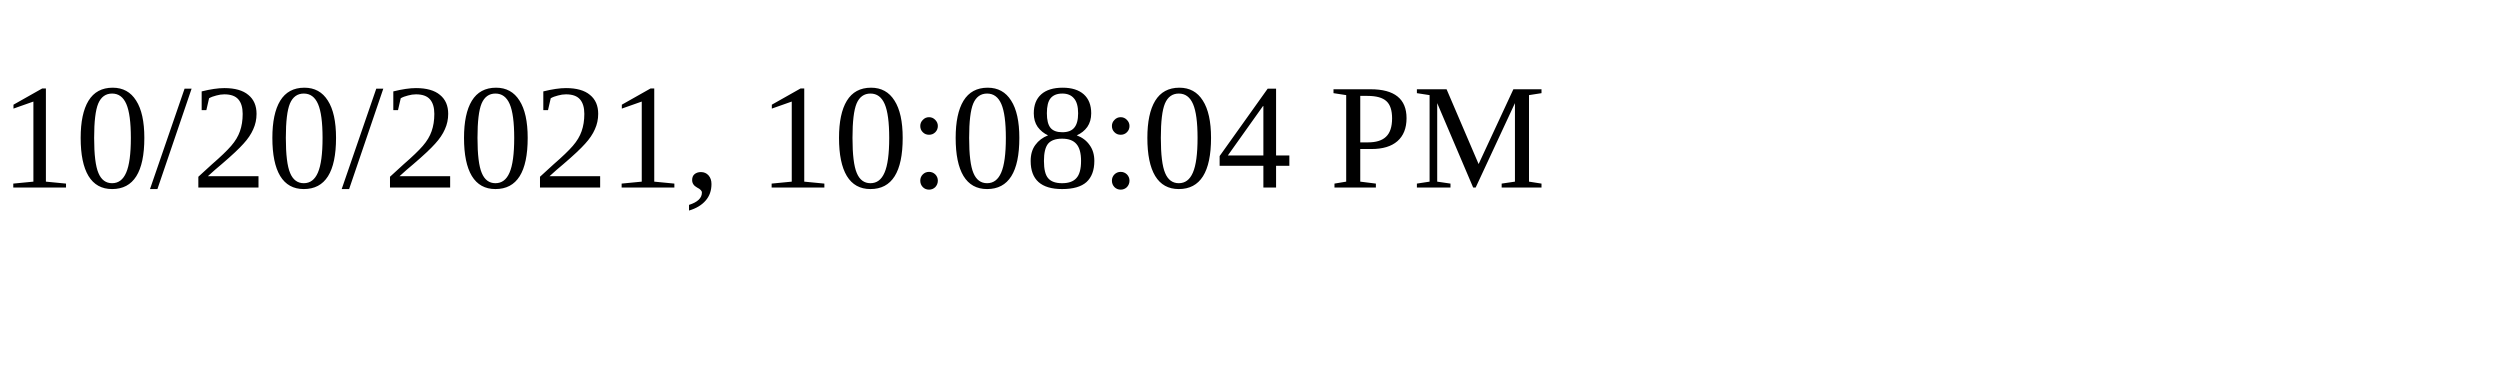
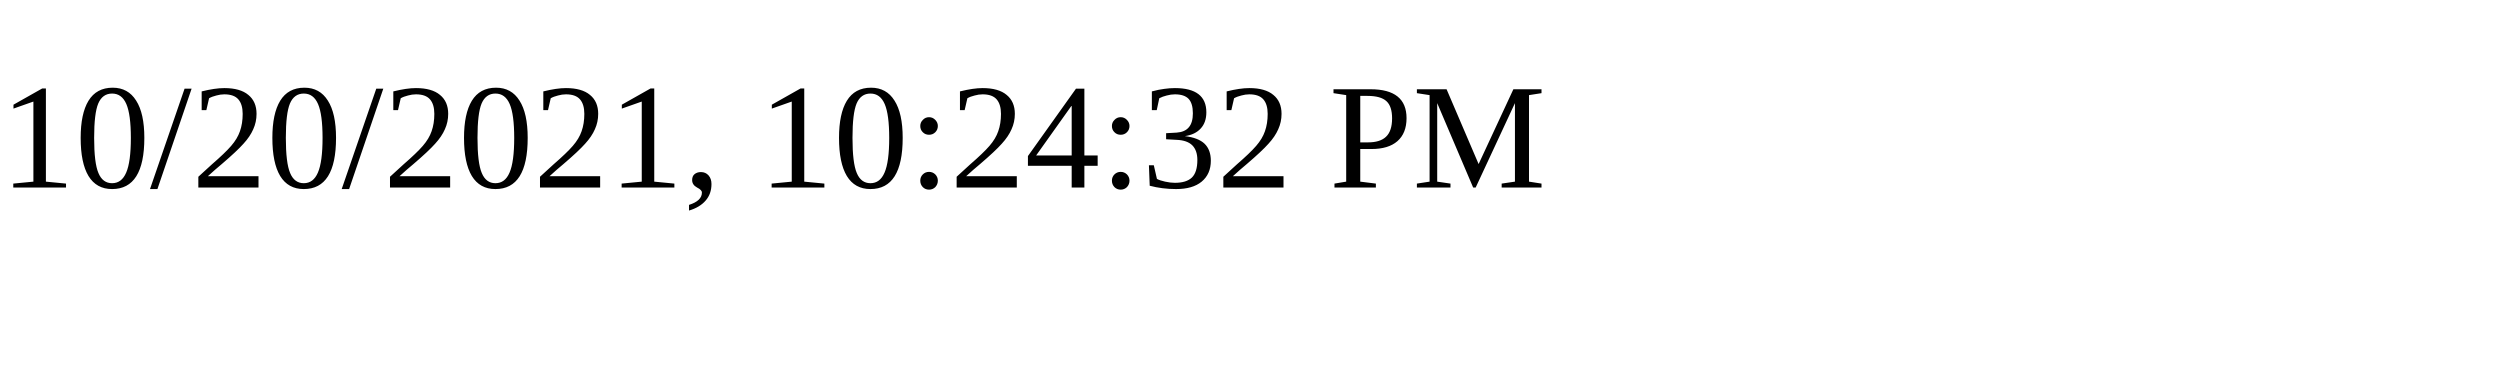
<svg xmlns="http://www.w3.org/2000/svg" height="30" width="200">
-   <text x="0" y="15">10/20/2021, 10:08:04 PM</text>
+   <text x="0" y="15">10/20/2021, 10:24:32 PM</text>
</svg>
